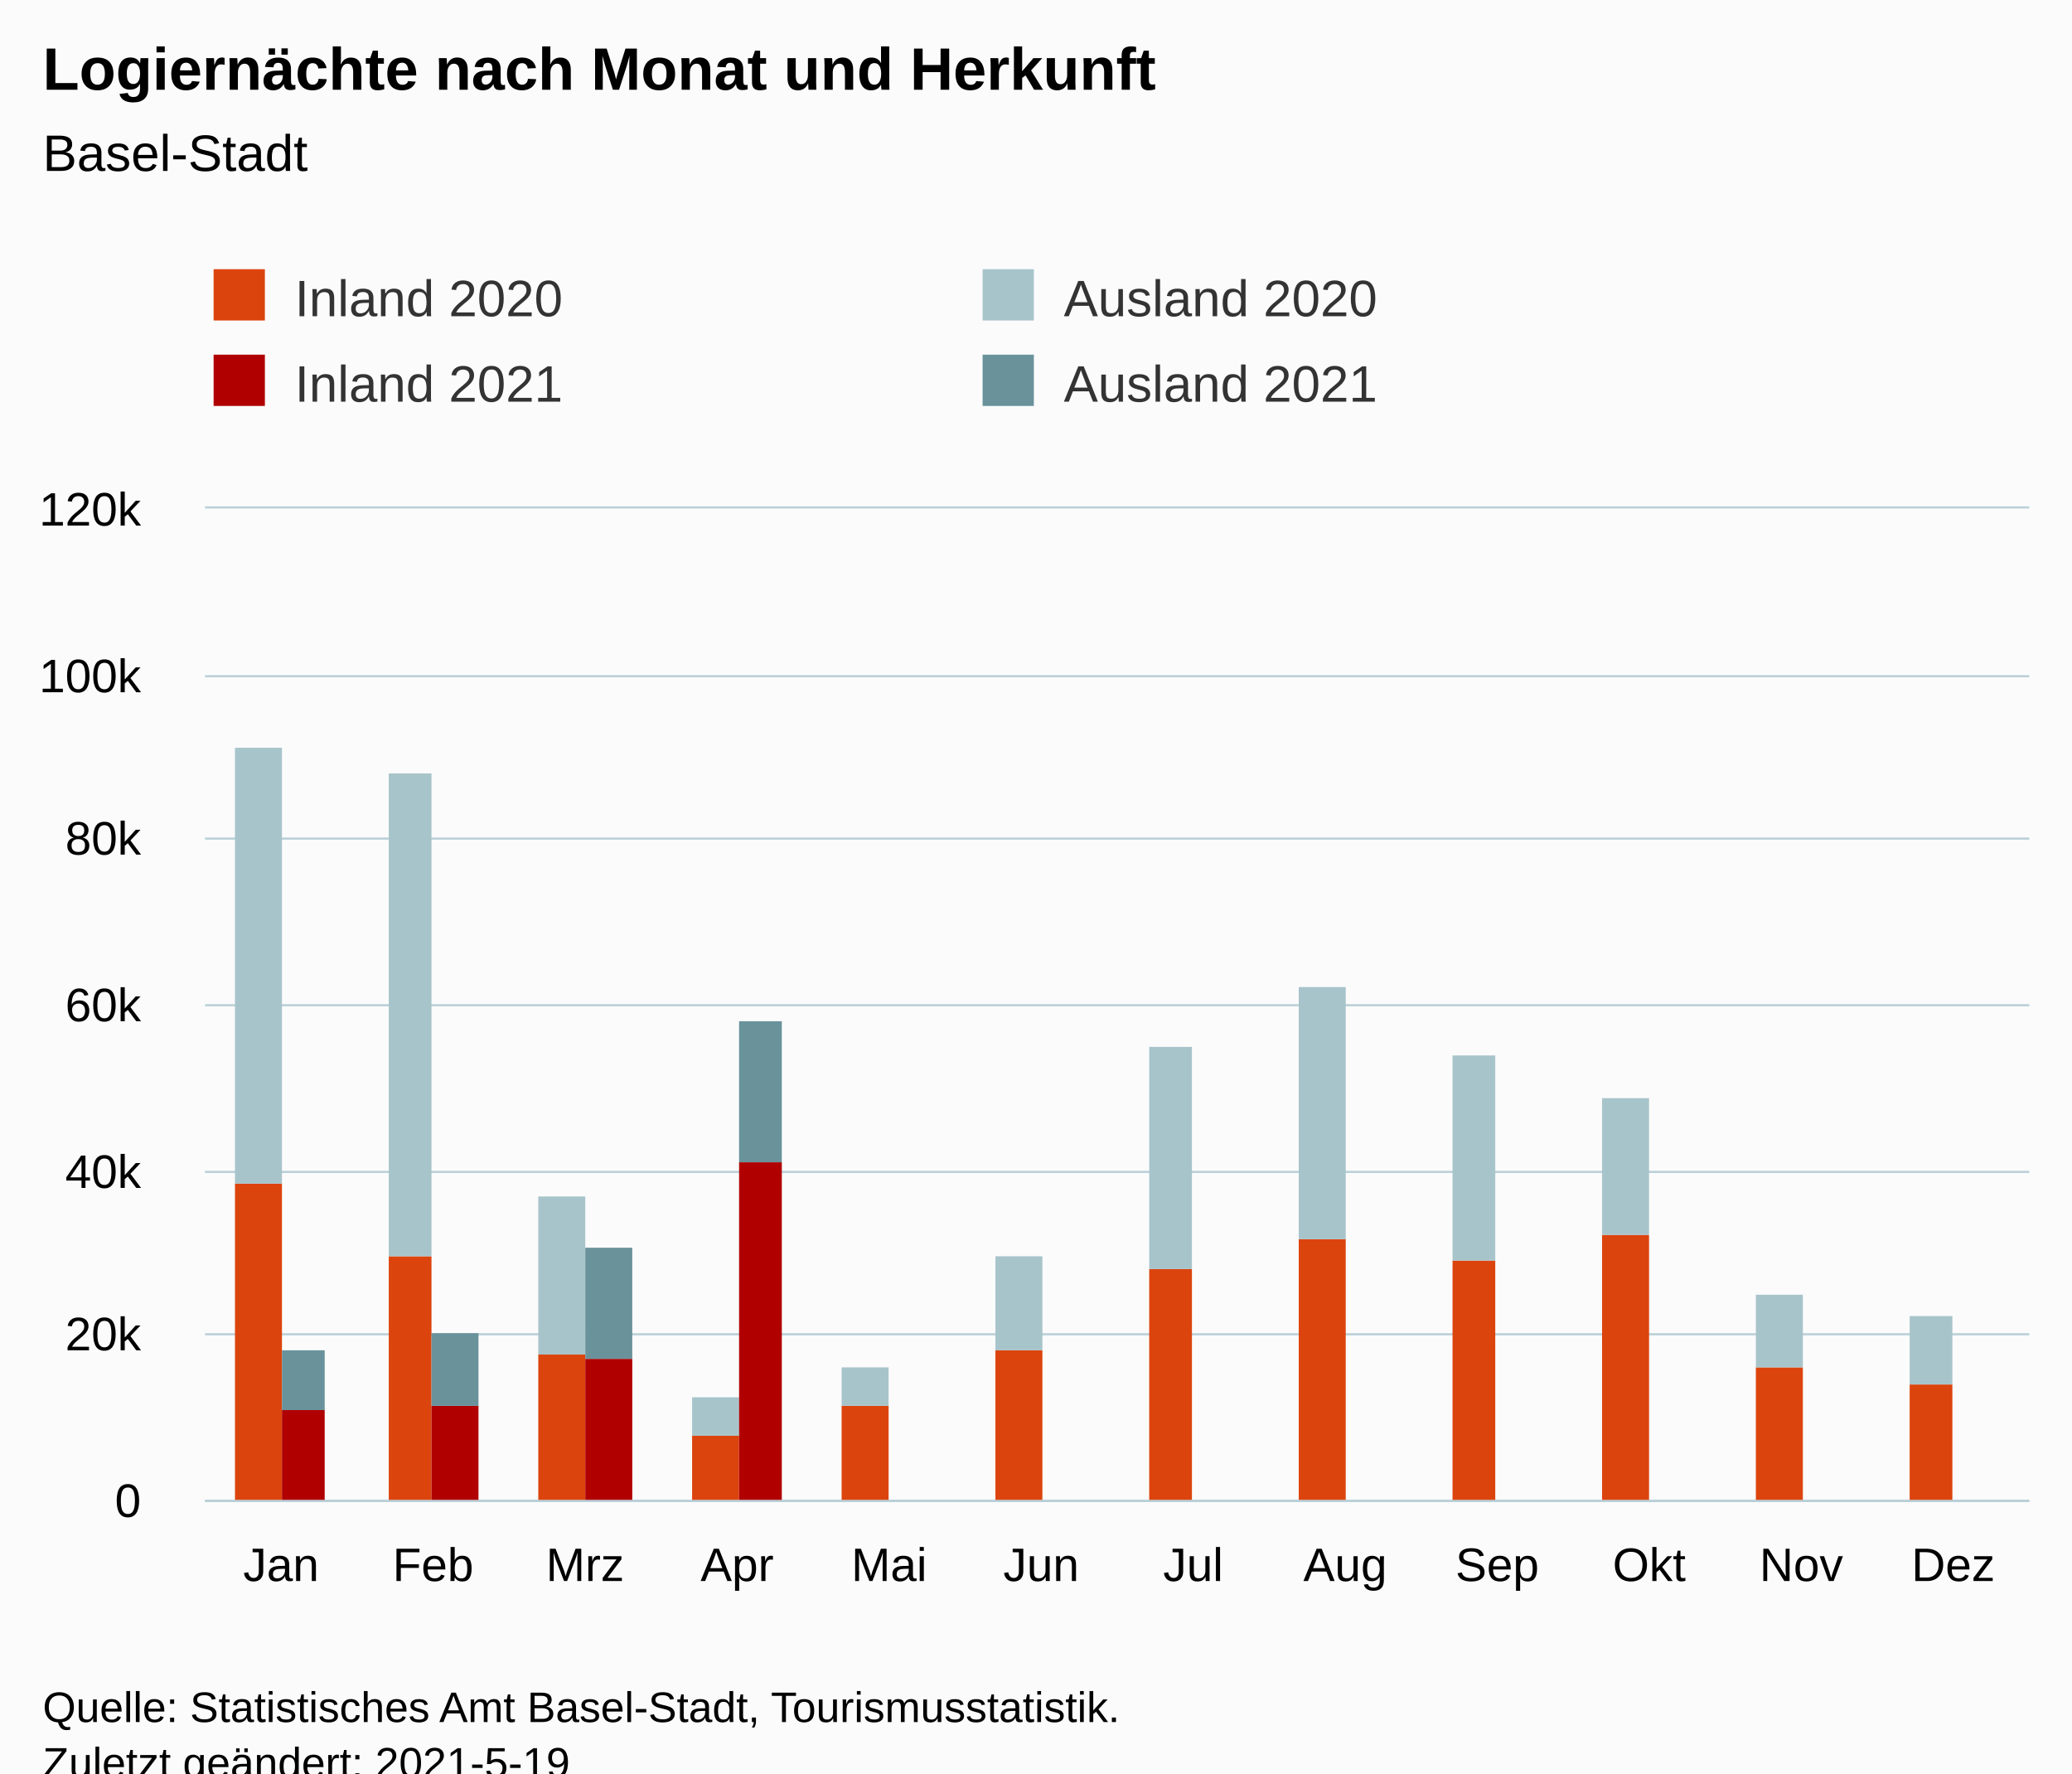
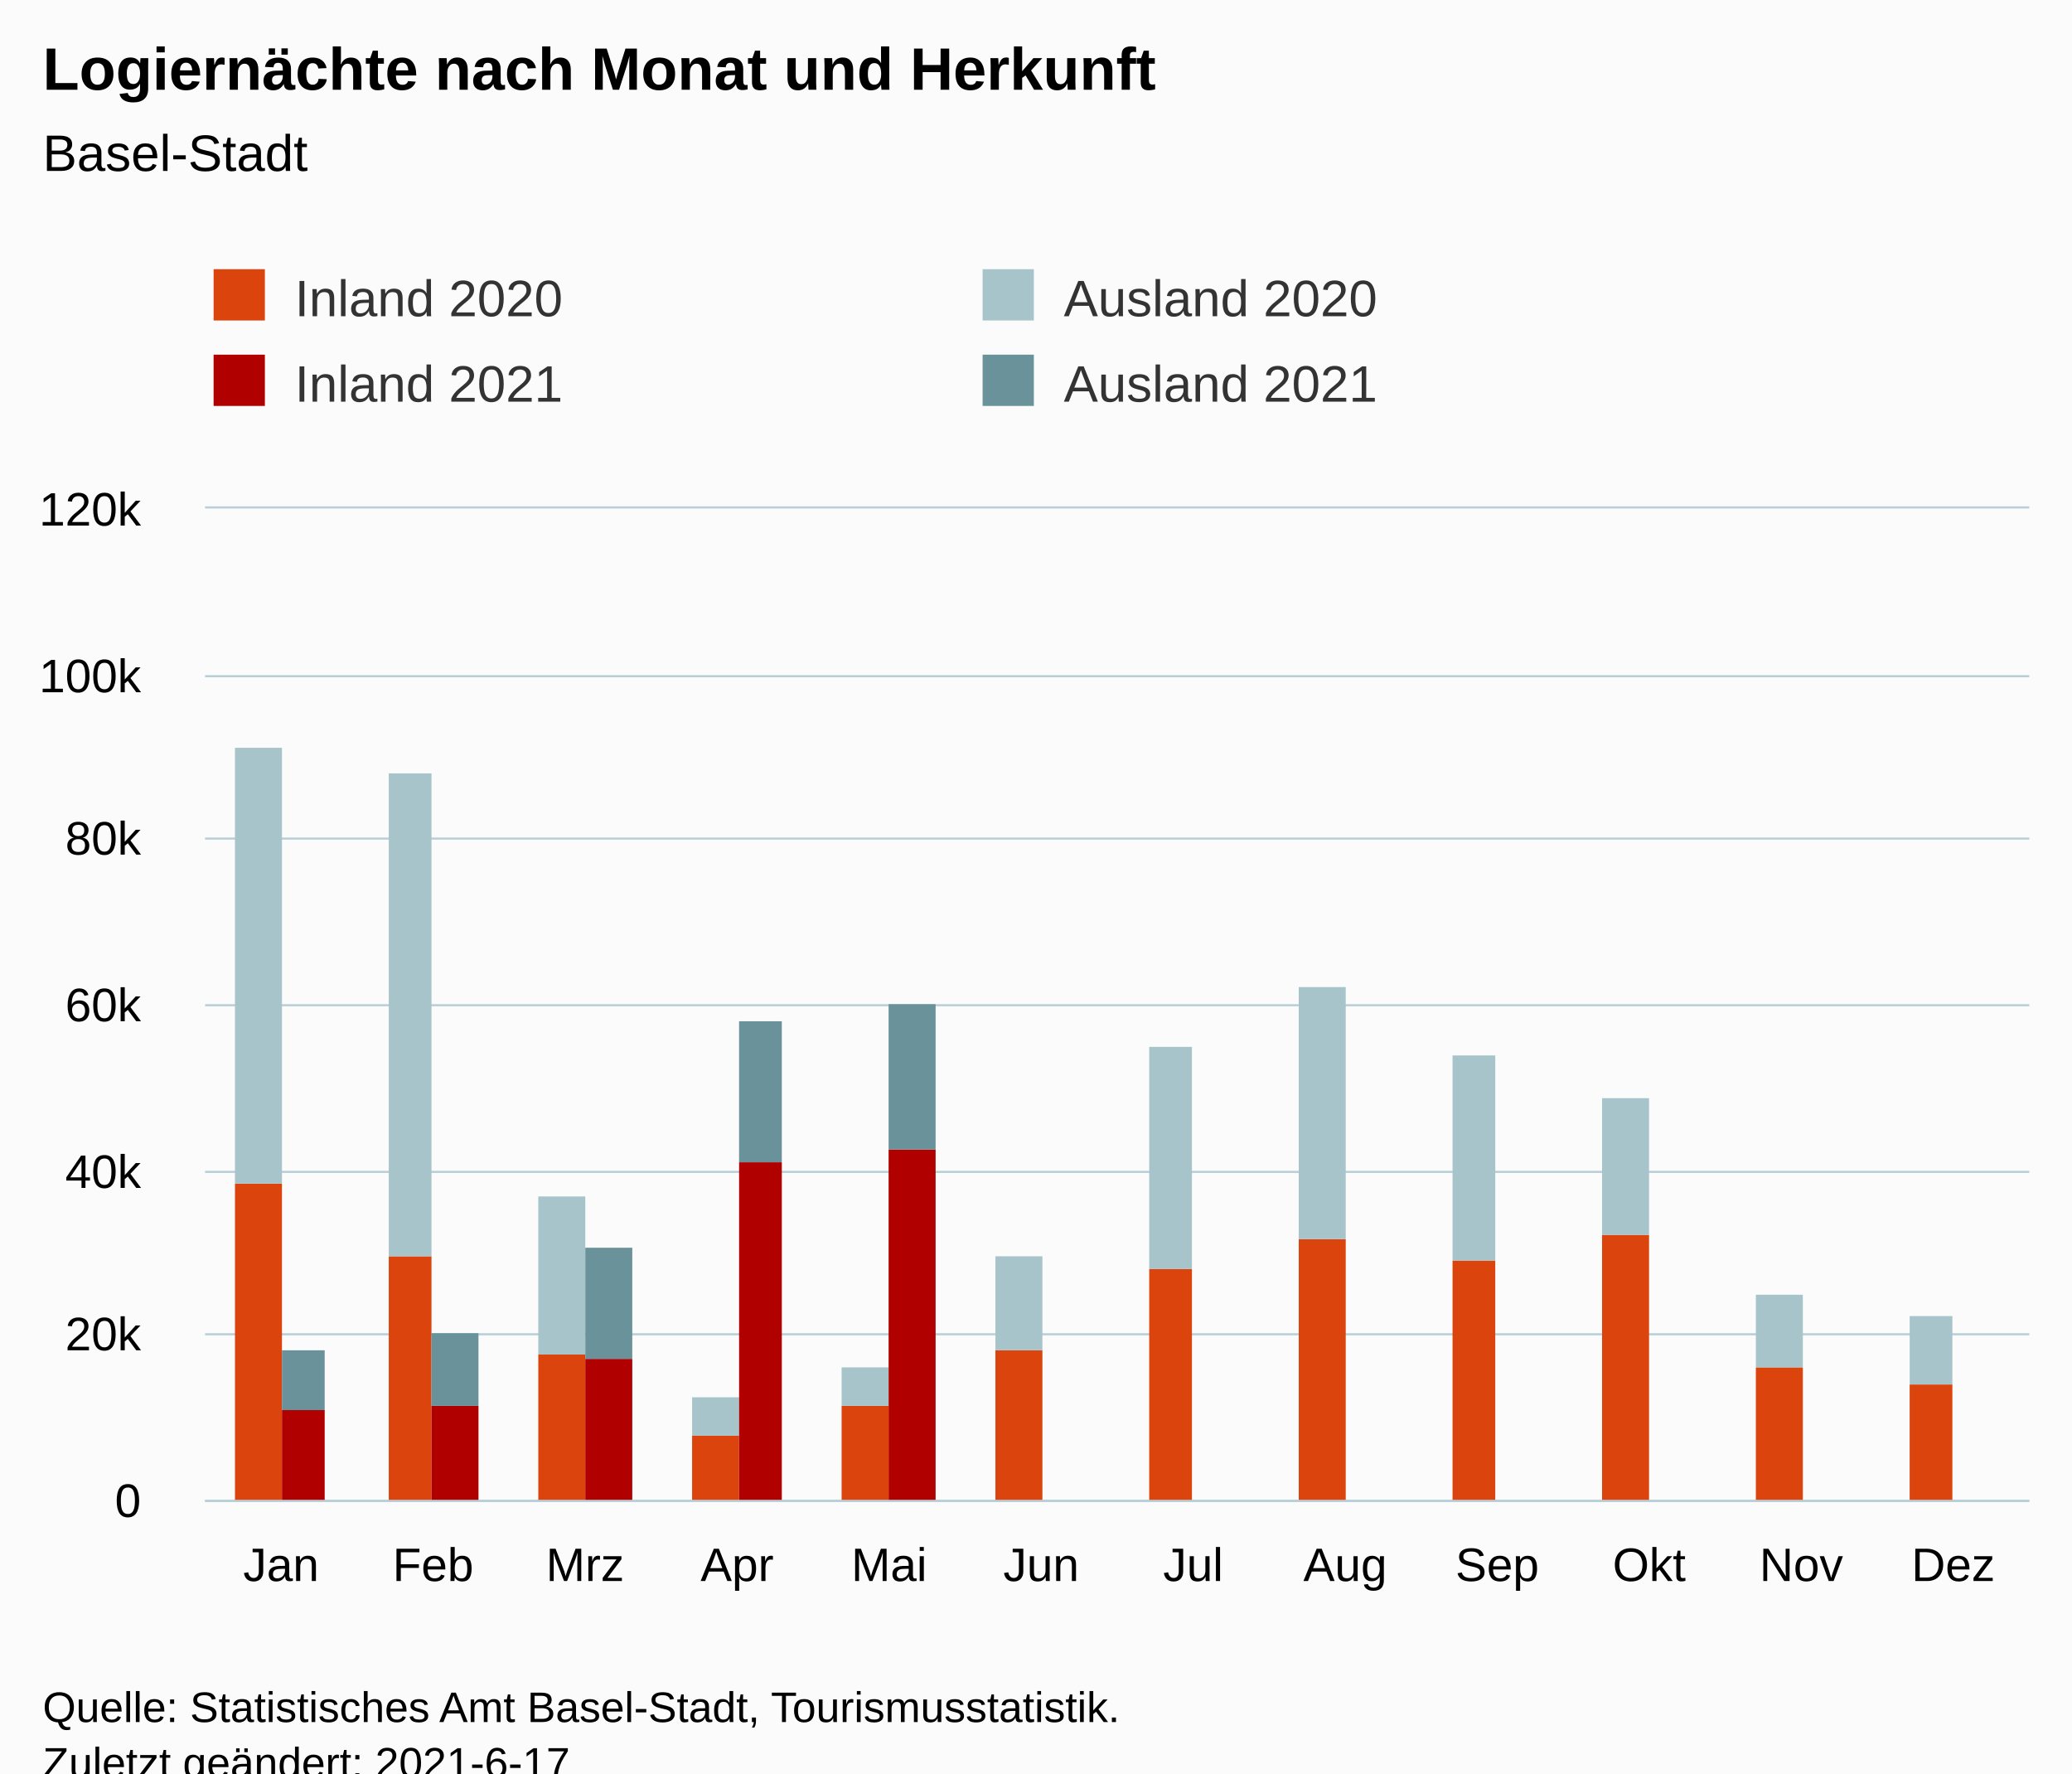
<svg xmlns="http://www.w3.org/2000/svg" version="1.1" class="highcharts-root" style="font-family:Arial;font-size:12px;" viewBox="0 0 485 415">
  <defs>
-     <clipPath id="highcharts-x1ndbxl-55-">
+     <clipPath id="highcharts-cif0e81-55-">
      <rect x="0" y="0" width="427" height="232" fill="none" />
    </clipPath>
-     <clipPath id="highcharts-x1ndbxl-68-">
+     <clipPath id="highcharts-cif0e81-68-">
      <rect x="0" y="0" width="427" height="232" fill="none" />
    </clipPath>
-     <clipPath id="highcharts-x1ndbxl-105-">
+     <clipPath id="highcharts-cif0e81-105-">
      <rect x="48" y="119" width="427" height="232" fill="none" />
    </clipPath>
  </defs>
  <rect fill="#fbfbfb" class="highcharts-background" x="0" y="0" width="485" height="428" rx="0" ry="0" />
  <rect fill="none" class="highcharts-plot-background" x="48" y="119" width="427" height="232" />
  <g class="highcharts-pane-group" data-z-index="0" />
  <g class="highcharts-grid highcharts-xaxis-grid" data-z-index="1">
    <path fill="none" data-z-index="1" class="highcharts-grid-line" d="M 83.5 119 L 83.5 351" opacity="1" />
    <path fill="none" data-z-index="1" class="highcharts-grid-line" d="M 118.5 119 L 118.5 351" opacity="1" />
    <path fill="none" data-z-index="1" class="highcharts-grid-line" d="M 154.5 119 L 154.5 351" opacity="1" />
    <path fill="none" data-z-index="1" class="highcharts-grid-line" d="M 189.5 119 L 189.5 351" opacity="1" />
    <path fill="none" data-z-index="1" class="highcharts-grid-line" d="M 225.5 119 L 225.5 351" opacity="1" />
    <path fill="none" data-z-index="1" class="highcharts-grid-line" d="M 261.5 119 L 261.5 351" opacity="1" />
    <path fill="none" data-z-index="1" class="highcharts-grid-line" d="M 296.5 119 L 296.5 351" opacity="1" />
    <path fill="none" data-z-index="1" class="highcharts-grid-line" d="M 332.5 119 L 332.5 351" opacity="1" />
    <path fill="none" data-z-index="1" class="highcharts-grid-line" d="M 367.5 119 L 367.5 351" opacity="1" />
    <path fill="none" data-z-index="1" class="highcharts-grid-line" d="M 403.5 119 L 403.5 351" opacity="1" />
    <path fill="none" data-z-index="1" class="highcharts-grid-line" d="M 438.5 119 L 438.5 351" opacity="1" />
    <path fill="none" data-z-index="1" class="highcharts-grid-line" d="M 474.5 119 L 474.5 351" opacity="1" />
    <path fill="none" data-z-index="1" class="highcharts-grid-line" d="M 47.5 119 L 47.5 351" opacity="1" />
  </g>
  <g class="highcharts-grid highcharts-yaxis-grid" data-z-index="1">
    <path fill="none" stroke="#B9CFD7" stroke-width="0.5" data-z-index="1" class="highcharts-grid-line" d="M 48 351.25 L 475 351.25" opacity="1" />
    <path fill="none" stroke="#B9CFD7" stroke-width="0.5" data-z-index="1" class="highcharts-grid-line" d="M 48 312.25 L 475 312.25" opacity="1" />
    <path fill="none" stroke="#B9CFD7" stroke-width="0.5" data-z-index="1" class="highcharts-grid-line" d="M 48 274.25 L 475 274.25" opacity="1" />
    <path fill="none" stroke="#B9CFD7" stroke-width="0.5" data-z-index="1" class="highcharts-grid-line" d="M 48 235.25 L 475 235.25" opacity="1" />
    <path fill="none" stroke="#B9CFD7" stroke-width="0.5" data-z-index="1" class="highcharts-grid-line" d="M 48 196.25 L 475 196.25" opacity="1" />
    <path fill="none" stroke="#B9CFD7" stroke-width="0.5" data-z-index="1" class="highcharts-grid-line" d="M 48 158.25 L 475 158.25" opacity="1" />
    <path fill="none" stroke="#B9CFD7" stroke-width="0.5" data-z-index="1" class="highcharts-grid-line" d="M 48 118.75 L 475 118.75" opacity="1" />
  </g>
  <rect fill="none" class="highcharts-plot-border" data-z-index="1" x="48" y="119" width="427" height="232" />
  <g class="highcharts-axis highcharts-xaxis" data-z-index="2">
    <path fill="none" class="highcharts-axis-line" stroke="#B9CFD7" stroke-width="0.5" data-z-index="7" d="M 48 351.25 L 475 351.25" />
  </g>
  <g class="highcharts-axis highcharts-yaxis" data-z-index="2">
    <path fill="none" class="highcharts-axis-line" data-z-index="7" d="M 48 119 L 48 351" />
  </g>
  <g class="highcharts-series-group" data-z-index="3">
-     <g class="highcharts-series highcharts-series-0 highcharts-column-series" data-z-index="0.1" opacity="1" transform="translate(48,119) scale(1 1)" clip-path="url(#highcharts-x1ndbxl-68-)">
+     <g class="highcharts-series highcharts-series-0 highcharts-column-series" data-z-index="0.1" opacity="1" transform="translate(48,119) scale(1 1)" clip-path="url(#highcharts-cif0e81-68-)">
      <rect x="7" y="158" width="11" height="75" fill="rgb(220, 68, 14)" opacity="1" class="highcharts-point" />
      <rect x="43" y="175" width="10" height="58" fill="rgb(220, 68, 14)" opacity="1" class="highcharts-point" />
      <rect x="78" y="198" width="11" height="35" fill="rgb(220, 68, 14)" opacity="1" class="highcharts-point" />
      <rect x="114" y="217" width="11" height="16" fill="rgb(220, 68, 14)" opacity="1" class="highcharts-point" />
      <rect x="149" y="210" width="11" height="23" fill="rgb(220, 68, 14)" opacity="1" class="highcharts-point" />
      <rect x="185" y="197" width="11" height="36" fill="rgb(220, 68, 14)" opacity="1" class="highcharts-point" />
      <rect x="221" y="178" width="10" height="55" fill="rgb(220, 68, 14)" opacity="1" class="highcharts-point" />
      <rect x="256" y="171" width="11" height="62" fill="rgb(220, 68, 14)" opacity="1" class="highcharts-point" />
      <rect x="292" y="176" width="10" height="57" fill="rgb(220, 68, 14)" opacity="1" class="highcharts-point" />
      <rect x="327" y="170" width="11" height="63" fill="rgb(220, 68, 14)" opacity="1" class="highcharts-point" />
      <rect x="363" y="201" width="11" height="32" fill="rgb(220, 68, 14)" opacity="1" class="highcharts-point" />
      <rect x="399" y="205" width="10" height="28" fill="rgb(220, 68, 14)" opacity="1" class="highcharts-point" />
    </g>
    <g class="highcharts-markers highcharts-series-0 highcharts-column-series" data-z-index="0.1" opacity="1" transform="translate(48,119) scale(1 1)" clip-path="none" />
-     <g class="highcharts-series highcharts-series-1 highcharts-column-series" data-z-index="0.1" opacity="1" transform="translate(48,119) scale(1 1)" clip-path="url(#highcharts-x1ndbxl-68-)">
+     <g class="highcharts-series highcharts-series-1 highcharts-column-series" data-z-index="0.1" opacity="1" transform="translate(48,119) scale(1 1)" clip-path="url(#highcharts-cif0e81-68-)">
      <rect x="7" y="56" width="11" height="102" fill="rgb(168, 196, 203)" opacity="1" class="highcharts-point" />
      <rect x="43" y="62" width="10" height="113" fill="rgb(168, 196, 203)" opacity="1" class="highcharts-point" />
      <rect x="78" y="161" width="11" height="37" fill="rgb(168, 196, 203)" opacity="1" class="highcharts-point" />
      <rect x="114" y="208" width="11" height="9" fill="rgb(168, 196, 203)" opacity="1" class="highcharts-point" />
      <rect x="149" y="201" width="11" height="9" fill="rgb(168, 196, 203)" opacity="1" class="highcharts-point" />
      <rect x="185" y="175" width="11" height="22" fill="rgb(168, 196, 203)" opacity="1" class="highcharts-point" />
      <rect x="221" y="126" width="10" height="52" fill="rgb(168, 196, 203)" opacity="1" class="highcharts-point" />
      <rect x="256" y="112" width="11" height="59" fill="rgb(168, 196, 203)" opacity="1" class="highcharts-point" />
      <rect x="292" y="128" width="10" height="48" fill="rgb(168, 196, 203)" opacity="1" class="highcharts-point" />
      <rect x="327" y="138" width="11" height="32" fill="rgb(168, 196, 203)" opacity="1" class="highcharts-point" />
      <rect x="363" y="184" width="11" height="17" fill="rgb(168, 196, 203)" opacity="1" class="highcharts-point" />
      <rect x="399" y="189" width="10" height="16" fill="rgb(168, 196, 203)" opacity="1" class="highcharts-point" />
    </g>
    <g class="highcharts-markers highcharts-series-1 highcharts-column-series" data-z-index="0.1" opacity="1" transform="translate(48,119) scale(1 1)" clip-path="none" />
-     <g class="highcharts-series highcharts-series-2 highcharts-column-series" data-z-index="0.1" opacity="1" transform="translate(48,119) scale(1 1)" clip-path="url(#highcharts-x1ndbxl-68-)">
+     <g class="highcharts-series highcharts-series-2 highcharts-column-series" data-z-index="0.1" opacity="1" transform="translate(48,119) scale(1 1)" clip-path="url(#highcharts-cif0e81-68-)">
      <rect x="18" y="211" width="10" height="22" fill="rgb(176, 0, 0)" opacity="1" class="highcharts-point" />
      <rect x="53" y="210" width="11" height="23" fill="rgb(176, 0, 0)" opacity="1" class="highcharts-point" />
      <rect x="89" y="199" width="11" height="34" fill="rgb(176, 0, 0)" opacity="1" class="highcharts-point" />
      <rect x="125" y="153" width="10" height="80" fill="rgb(176, 0, 0)" opacity="1" class="highcharts-point" />
-       <rect x="160" y="233" width="11" height="0" fill="rgb(176, 0, 0)" opacity="1" class="highcharts-point highcharts-null-point" />
+       <rect x="160" y="150" width="11" height="83" fill="rgb(176, 0, 0)" opacity="1" class="highcharts-point" />
      <rect x="196" y="233" width="10" height="0" fill="rgb(176, 0, 0)" opacity="1" class="highcharts-point highcharts-null-point" />
      <rect x="231" y="233" width="11" height="0" fill="rgb(176, 0, 0)" opacity="1" class="highcharts-point highcharts-null-point" />
      <rect x="267" y="233" width="11" height="0" fill="rgb(176, 0, 0)" opacity="1" class="highcharts-point highcharts-null-point" />
      <rect x="302" y="233" width="11" height="0" fill="rgb(176, 0, 0)" opacity="1" class="highcharts-point highcharts-null-point" />
      <rect x="338" y="233" width="11" height="0" fill="rgb(176, 0, 0)" opacity="1" class="highcharts-point highcharts-null-point" />
      <rect x="374" y="233" width="10" height="0" fill="rgb(176, 0, 0)" opacity="1" class="highcharts-point highcharts-null-point" />
      <rect x="409" y="233" width="11" height="0" fill="rgb(176, 0, 0)" opacity="1" class="highcharts-point highcharts-null-point" />
    </g>
    <g class="highcharts-markers highcharts-series-2 highcharts-column-series" data-z-index="0.1" opacity="1" transform="translate(48,119) scale(1 1)" clip-path="none" />
-     <g class="highcharts-series highcharts-series-3 highcharts-column-series" data-z-index="0.1" opacity="1" transform="translate(48,119) scale(1 1)" clip-path="url(#highcharts-x1ndbxl-68-)">
+     <g class="highcharts-series highcharts-series-3 highcharts-column-series" data-z-index="0.1" opacity="1" transform="translate(48,119) scale(1 1)" clip-path="url(#highcharts-cif0e81-68-)">
      <rect x="18" y="197" width="10" height="14" fill="rgb(105, 146, 155)" opacity="1" class="highcharts-point" />
      <rect x="53" y="193" width="11" height="17" fill="rgb(105, 146, 155)" opacity="1" class="highcharts-point" />
      <rect x="89" y="173" width="11" height="26" fill="rgb(105, 146, 155)" opacity="1" class="highcharts-point" />
      <rect x="125" y="120" width="10" height="33" fill="rgb(105, 146, 155)" opacity="1" class="highcharts-point" />
-       <rect x="160" y="233" width="11" height="0" fill="rgb(105, 146, 155)" opacity="1" class="highcharts-point highcharts-null-point" />
+       <rect x="160" y="116" width="11" height="34" fill="rgb(105, 146, 155)" opacity="1" class="highcharts-point" />
      <rect x="196" y="233" width="10" height="0" fill="rgb(105, 146, 155)" opacity="1" class="highcharts-point highcharts-null-point" />
      <rect x="231" y="233" width="11" height="0" fill="rgb(105, 146, 155)" opacity="1" class="highcharts-point highcharts-null-point" />
      <rect x="267" y="233" width="11" height="0" fill="rgb(105, 146, 155)" opacity="1" class="highcharts-point highcharts-null-point" />
      <rect x="302" y="233" width="11" height="0" fill="rgb(105, 146, 155)" opacity="1" class="highcharts-point highcharts-null-point" />
      <rect x="338" y="233" width="11" height="0" fill="rgb(105, 146, 155)" opacity="1" class="highcharts-point highcharts-null-point" />
      <rect x="374" y="233" width="10" height="0" fill="rgb(105, 146, 155)" opacity="1" class="highcharts-point highcharts-null-point" />
      <rect x="409" y="233" width="11" height="0" fill="rgb(105, 146, 155)" opacity="1" class="highcharts-point highcharts-null-point" />
    </g>
    <g class="highcharts-markers highcharts-series-3 highcharts-column-series" data-z-index="0.1" opacity="1" transform="translate(48,119) scale(1 1)" clip-path="none" />
  </g>
  <text x="10" text-anchor="start" class="highcharts-title" data-z-index="4" style="color:#000000;font-size:14px;font-weight:bold;fill:#000000;" y="21">
    <tspan>Logiernächte nach Monat und Herkunft</tspan>
  </text>
  <text x="10" text-anchor="start" class="highcharts-subtitle" data-z-index="4" style="color:#000000;font-size:12px;font-weight:normal;fill:#000000;" y="40">
    <tspan>Basel-Stadt</tspan>
  </text>
  <text x="10" text-anchor="start" class="highcharts-caption" data-z-index="4" style="color:#666666;fill:#666666;" y="385" />
  <g class="highcharts-legend" data-z-index="7" transform="translate(40,56)">
    <rect fill="none" class="highcharts-legend-box" rx="0" ry="0" x="0" y="0" width="356" height="51" visibility="visible" />
    <g data-z-index="1">
      <g>
        <g class="highcharts-legend-item highcharts-column-series highcharts-color-undefined highcharts-series-0" data-z-index="1" transform="translate(8,3)">
          <text x="21" style="color:#333333;cursor:pointer;font-size:12px;font-weight:normal;fill:#333333;" text-anchor="start" data-z-index="2" y="15">
            <tspan>Inland 2020</tspan>
          </text>
          <rect x="2" y="4" width="12" height="12" fill="rgb(220, 68, 14)" class="highcharts-point" data-z-index="3" />
        </g>
        <g class="highcharts-legend-item highcharts-column-series highcharts-color-undefined highcharts-series-1" data-z-index="1" transform="translate(188,3)">
          <text x="21" y="15" style="color:#333333;cursor:pointer;font-size:12px;font-weight:normal;fill:#333333;" text-anchor="start" data-z-index="2">
            <tspan>Ausland 2020</tspan>
          </text>
          <rect x="2" y="4" width="12" height="12" fill="rgb(168, 196, 203)" class="highcharts-point" data-z-index="3" />
        </g>
        <g class="highcharts-legend-item highcharts-column-series highcharts-color-undefined highcharts-series-2" data-z-index="1" transform="translate(8,23)">
          <text x="21" y="15" style="color:#333333;cursor:pointer;font-size:12px;font-weight:normal;fill:#333333;" text-anchor="start" data-z-index="2">
            <tspan>Inland 2021</tspan>
          </text>
          <rect x="2" y="4" width="12" height="12" fill="rgb(176, 0, 0)" class="highcharts-point" data-z-index="3" />
        </g>
        <g class="highcharts-legend-item highcharts-column-series highcharts-color-undefined highcharts-series-3" data-z-index="1" transform="translate(188,23)">
          <text x="21" y="15" style="color:#333333;cursor:pointer;font-size:12px;font-weight:normal;fill:#333333;" text-anchor="start" data-z-index="2">
            <tspan>Ausland 2021</tspan>
          </text>
          <rect x="2" y="4" width="12" height="12" fill="rgb(105, 146, 155)" class="highcharts-point" data-z-index="3" />
        </g>
      </g>
    </g>
  </g>
  <g class="highcharts-axis-labels highcharts-xaxis-labels" data-z-index="7">
    <text x="65.792" style="color:#000000;cursor:default;font-size:11px;fill:#000000;" text-anchor="middle" transform="translate(0,0)" y="370" opacity="1">Jan</text>
    <text x="101.375" style="color:#000000;cursor:default;font-size:11px;fill:#000000;" text-anchor="middle" transform="translate(0,0)" y="370" opacity="1">Feb</text>
    <text x="136.958" style="color:#000000;cursor:default;font-size:11px;fill:#000000;" text-anchor="middle" transform="translate(0,0)" y="370" opacity="1">Mrz</text>
    <text x="172.542" style="color:#000000;cursor:default;font-size:11px;fill:#000000;" text-anchor="middle" transform="translate(0,0)" y="370" opacity="1">Apr</text>
    <text x="208.125" style="color:#000000;cursor:default;font-size:11px;fill:#000000;" text-anchor="middle" transform="translate(0,0)" y="370" opacity="1">Mai</text>
    <text x="243.708" style="color:#000000;cursor:default;font-size:11px;fill:#000000;" text-anchor="middle" transform="translate(0,0)" y="370" opacity="1">Jun</text>
    <text x="279.292" style="color:#000000;cursor:default;font-size:11px;fill:#000000;" text-anchor="middle" transform="translate(0,0)" y="370" opacity="1">Jul</text>
    <text x="314.875" style="color:#000000;cursor:default;font-size:11px;fill:#000000;" text-anchor="middle" transform="translate(0,0)" y="370" opacity="1">Aug</text>
    <text x="350.458" style="color:#000000;cursor:default;font-size:11px;fill:#000000;" text-anchor="middle" transform="translate(0,0)" y="370" opacity="1">Sep</text>
    <text x="386.042" style="color:#000000;cursor:default;font-size:11px;fill:#000000;" text-anchor="middle" transform="translate(0,0)" y="370" opacity="1">Okt</text>
    <text x="421.625" style="color:#000000;cursor:default;font-size:11px;fill:#000000;" text-anchor="middle" transform="translate(0,0)" y="370" opacity="1">Nov</text>
    <text x="457.208" style="color:#000000;cursor:default;font-size:11px;fill:#000000;" text-anchor="middle" transform="translate(0,0)" y="370" opacity="1">Dez</text>
  </g>
  <g class="highcharts-axis-labels highcharts-yaxis-labels" data-z-index="7">
    <text x="33" style="color:#000000;cursor:default;font-size:11px;fill:#000000;" text-anchor="end" transform="translate(0,0)" y="355" opacity="1">0</text>
    <text x="33" style="color:#000000;cursor:default;font-size:11px;fill:#000000;" text-anchor="end" transform="translate(0,0)" y="316" opacity="1">20k</text>
    <text x="33" style="color:#000000;cursor:default;font-size:11px;fill:#000000;" text-anchor="end" transform="translate(0,0)" y="278" opacity="1">40k</text>
    <text x="33" style="color:#000000;cursor:default;font-size:11px;fill:#000000;" text-anchor="end" transform="translate(0,0)" y="239" opacity="1">60k</text>
    <text x="33" style="color:#000000;cursor:default;font-size:11px;fill:#000000;" text-anchor="end" transform="translate(0,0)" y="200" opacity="1">80k</text>
    <text x="33" style="color:#000000;cursor:default;font-size:11px;fill:#000000;" text-anchor="end" transform="translate(0,0)" y="162" opacity="1">100k</text>
    <text x="33" style="color:#000000;cursor:default;font-size:11px;fill:#000000;" text-anchor="end" transform="translate(0,0)" y="123" opacity="1">120k</text>
  </g>
  <text x="10" class="highcharts-credits" text-anchor="start" data-z-index="8" style="cursor:default;color:#000000;font-size:10px;fill:#000000;" y="403">
    <tspan>Quelle: Statistisches Amt Basel-Stadt, Tourismusstatistik.</tspan>
-     <tspan x="10" dy="13">Zuletzt geändert: 2021-5-19</tspan>
+     <tspan x="10" dy="13">Zuletzt geändert: 2021-6-17</tspan>
  </text>
-   <g class="highcharts-control-points" data-z-index="99" clip-path="url(#highcharts-x1ndbxl-105-)" />
+   <g class="highcharts-control-points" data-z-index="99" clip-path="url(#highcharts-cif0e81-105-)" />
</svg>
